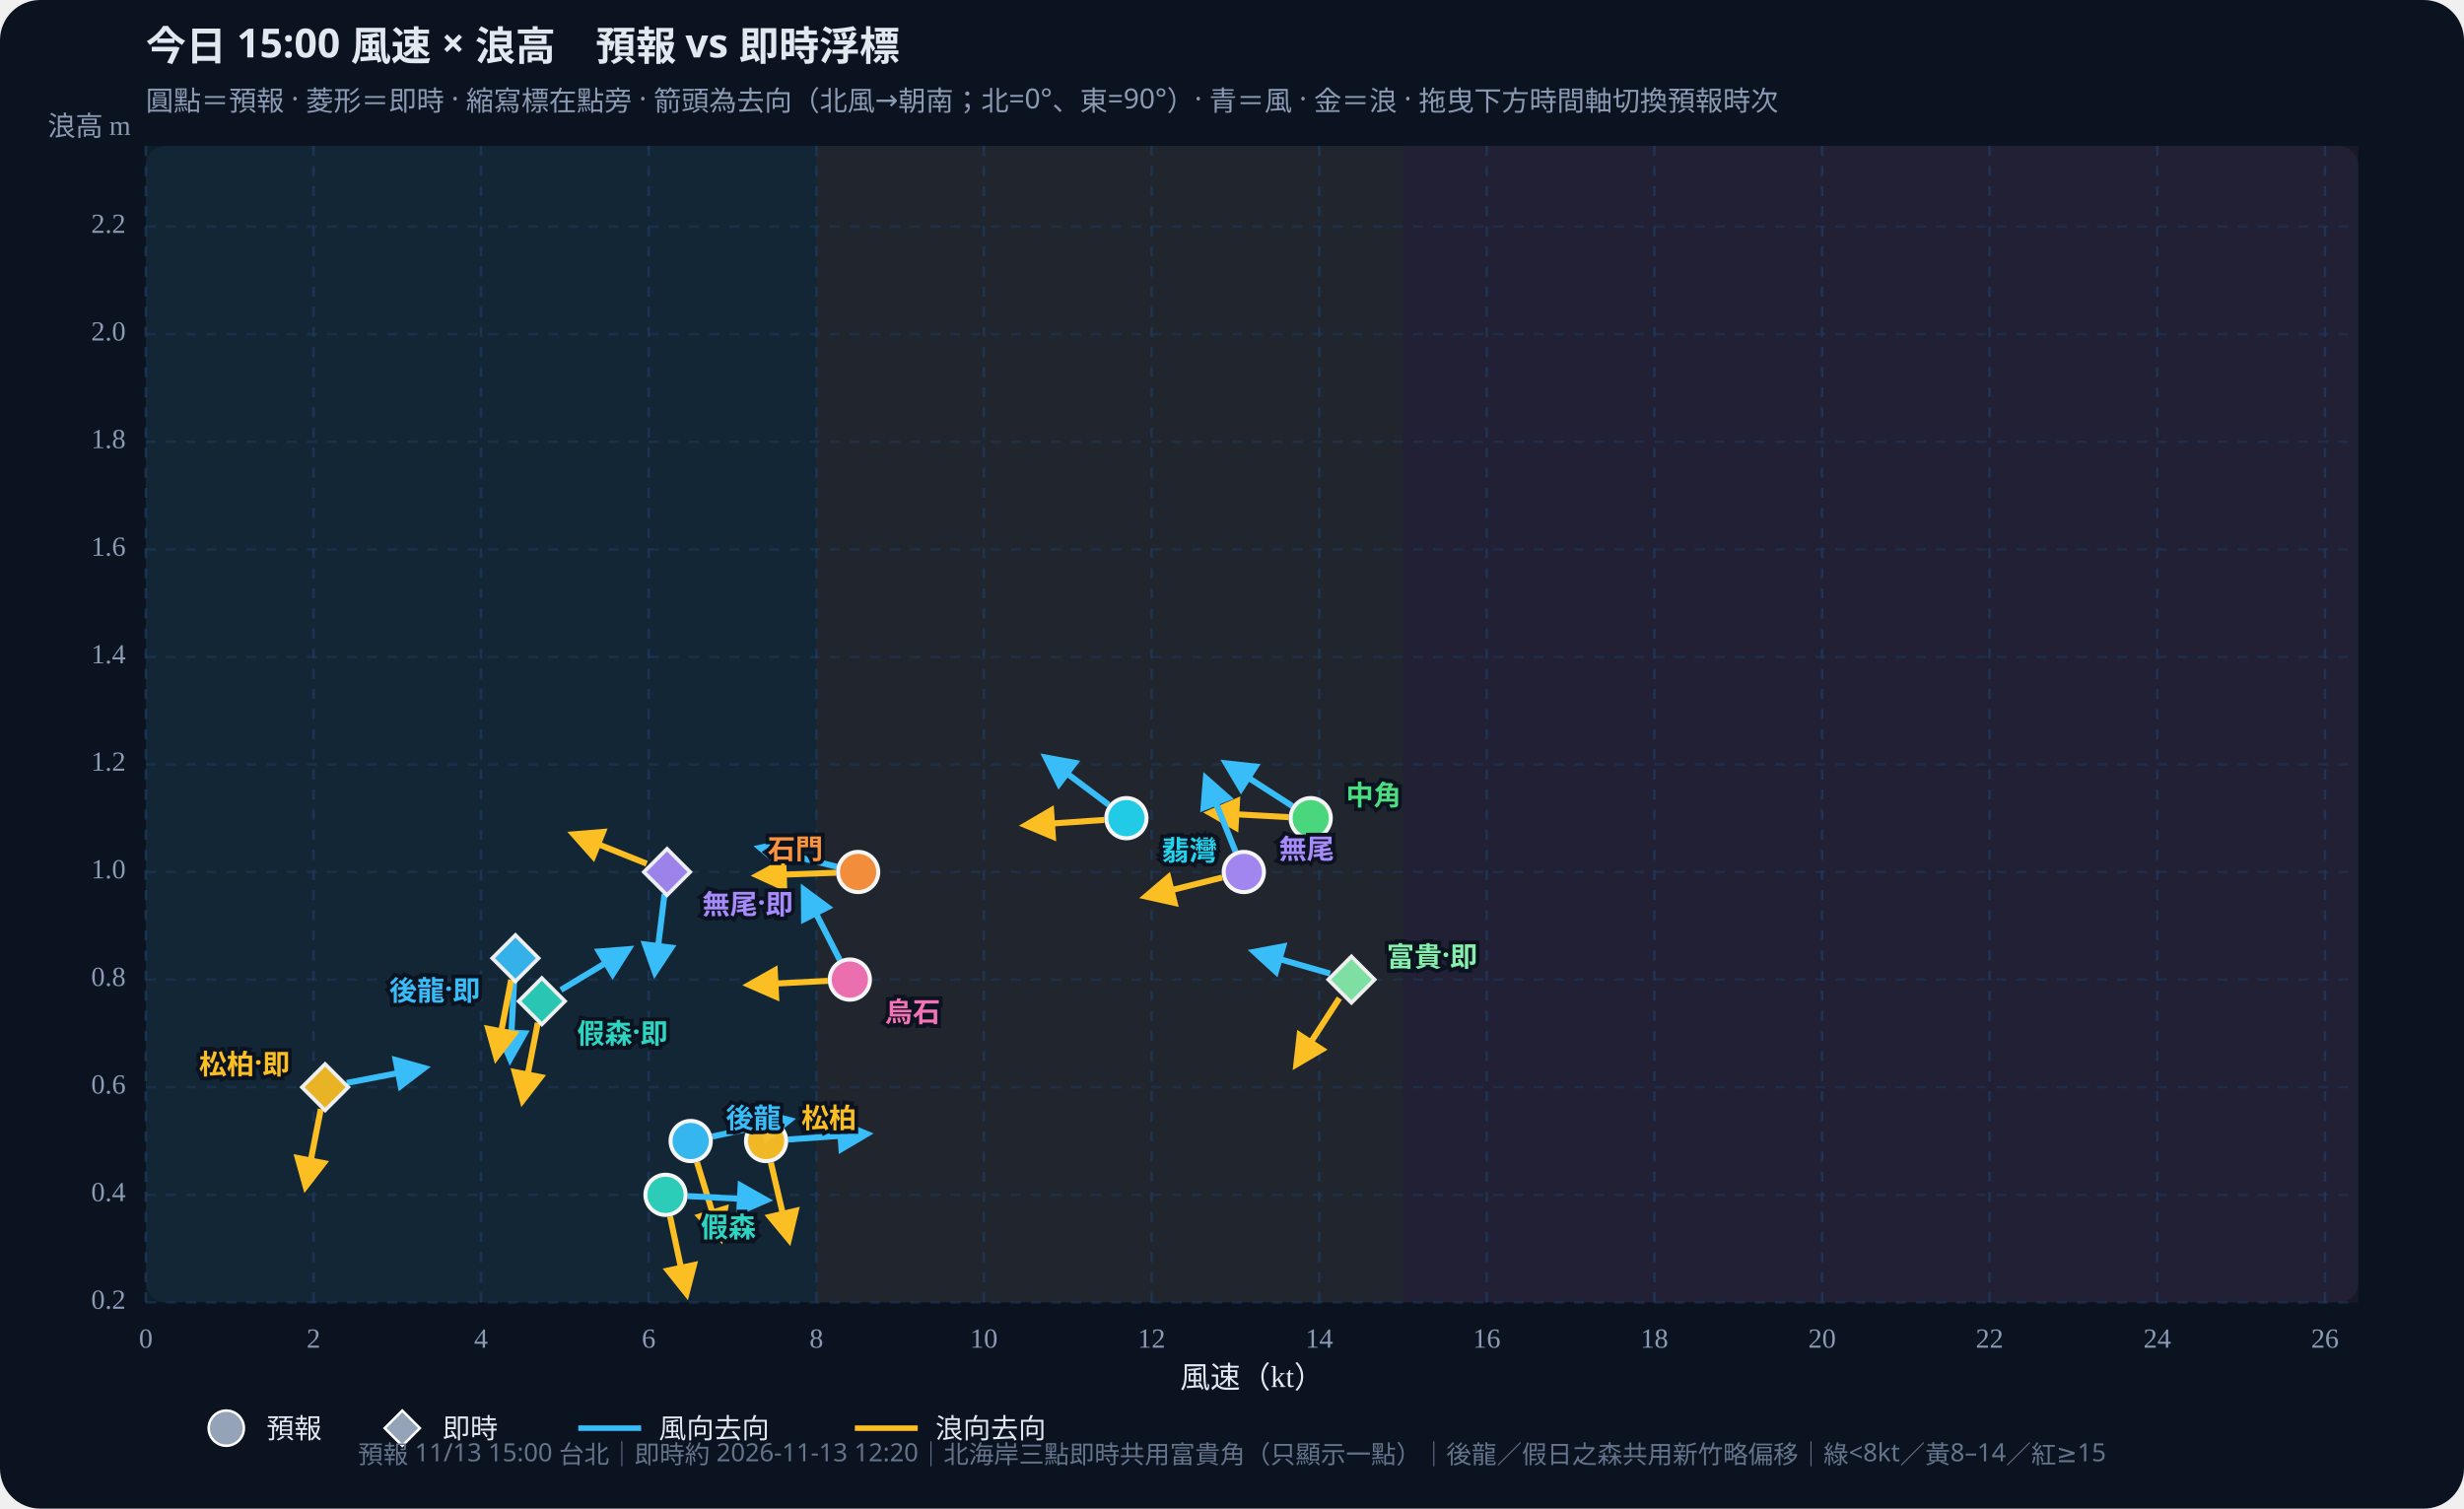
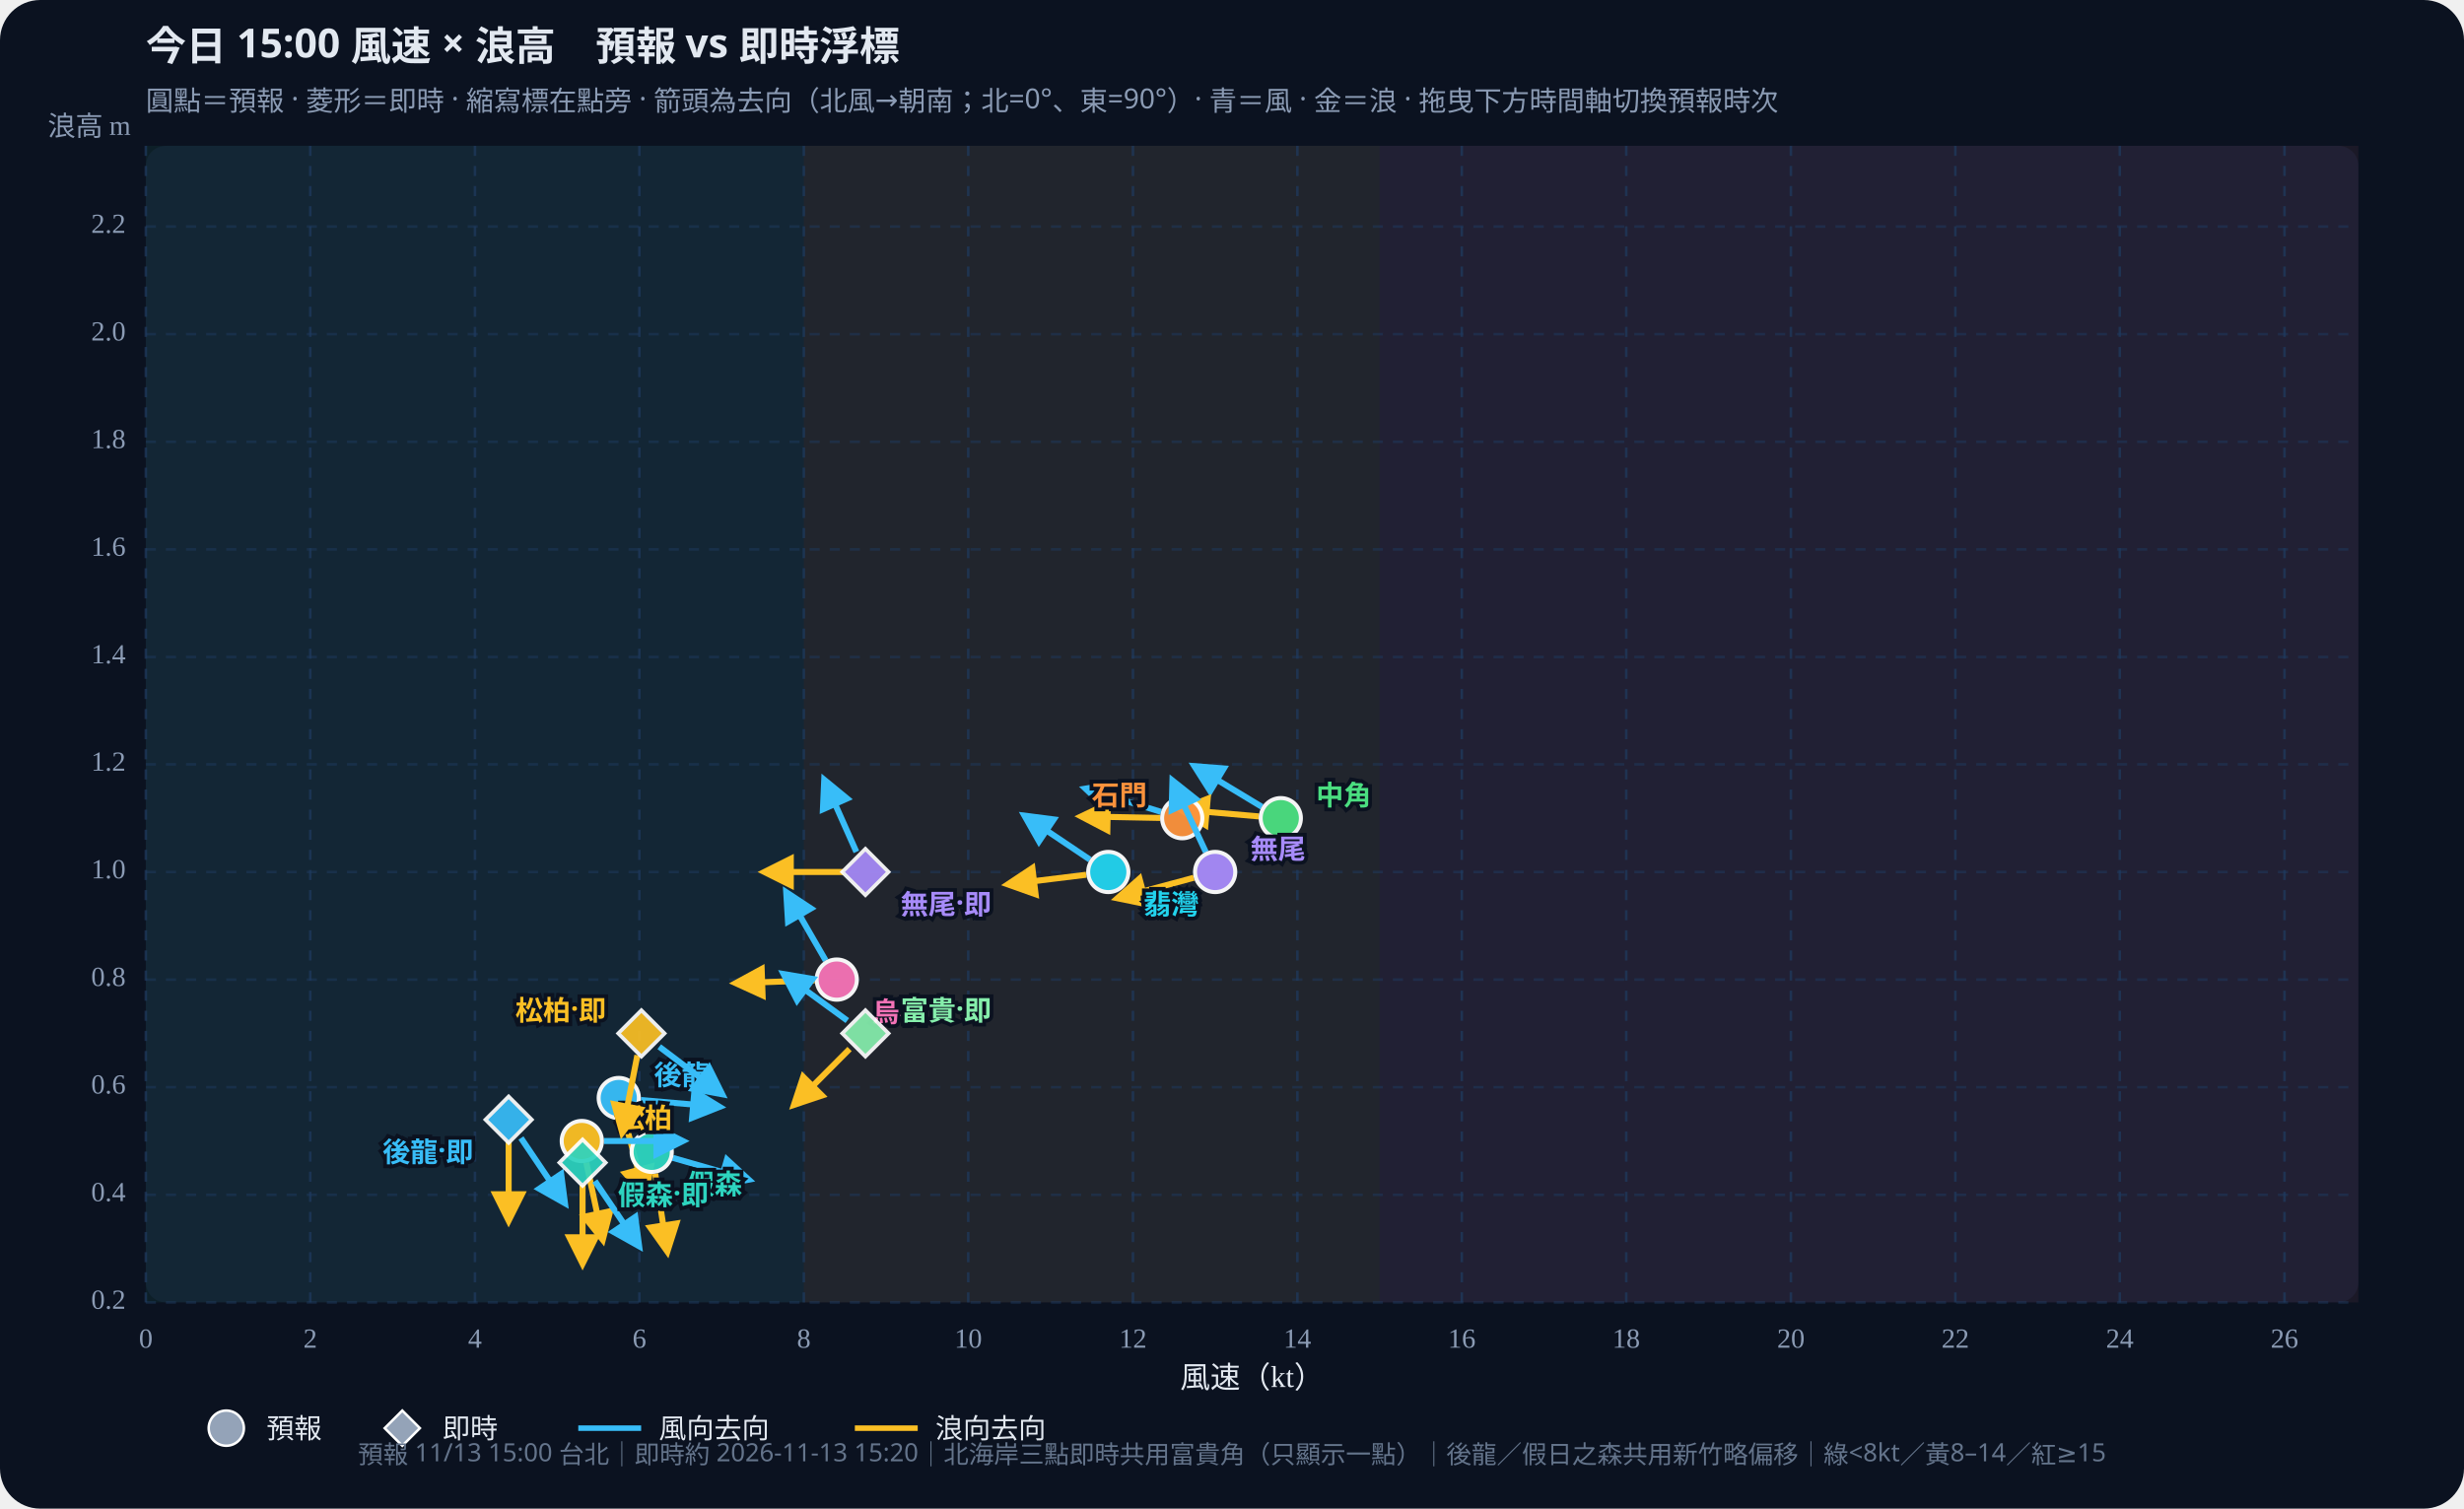
<svg xmlns="http://www.w3.org/2000/svg" id="wws-svg" viewBox="0 0 980 600" role="img" aria-label="風速與浪高散佈圖，可拖曳時間軸切換預報時次" style="width:100%;height:auto;display:block">
  <rect width="980" height="600" fill="#0b1220" rx="16" />
  <rect x="58" y="58" width="880" height="460" fill="#111a2e" rx="8" />
-   <rect x="58.0" y="58" width="266.7" height="460" fill="#34d399" opacity="0.07" />
-   <rect x="324.7" y="58" width="233.3" height="460" fill="#fbbf24" opacity="0.07" />
-   <rect x="558.0" y="58" width="380.0" height="460" fill="#fb7185" opacity="0.07" />
+   <rect x="58.0" y="58" width="261.7" height="460" fill="#34d399" opacity="0.07" />
+   <rect x="319.7" y="58" width="229.0" height="460" fill="#fbbf24" opacity="0.07" />
+   <rect x="548.7" y="58" width="389.3" height="460" fill="#fb7185" opacity="0.07" />
  <defs>
    <marker id="arrow-38bdf8" viewBox="0 0 10 10" refX="8" refY="5" markerWidth="6" markerHeight="6" orient="auto-start-reverse">
      <path d="M0,0 L10,5 L0,10 z" fill="#38bdf8" />
    </marker>
    <marker id="arrow-fbbf24" viewBox="0 0 10 10" refX="8" refY="5" markerWidth="6" markerHeight="6" orient="auto-start-reverse">
      <path d="M0,0 L10,5 L0,10 z" fill="#fbbf24" />
    </marker>
  </defs>
  <text id="wws-title" x="58" y="24" fill="#e2e8f0" font-size="16" font-weight="700" font-family="Noto Sans TC,system-ui,sans-serif">今日 15:00 風速 × 浪高　預報 vs 即時浮標</text>
  <text x="58" y="44" fill="#8b9bb4" font-size="11" font-family="Noto Sans TC,system-ui,sans-serif">圓點＝預報 · 菱形＝即時 · 縮寫標在點旁 · 箭頭為去向（北風→朝南；北=0°、東=90°）· 青＝風 · 金＝浪 · 拖曳下方時間軸切換預報時次</text>
  <line x1="58.0" y1="58" x2="58.0" y2="518" stroke="#1e3a5f" stroke-dasharray="4 4" opacity="0.7" />
  <text x="58.0" y="536" text-anchor="middle" fill="#8b9bb4" font-size="11">0</text>
-   <line x1="124.7" y1="58" x2="124.7" y2="518" stroke="#1e3a5f" stroke-dasharray="4 4" opacity="0.7" />
-   <text x="124.7" y="536" text-anchor="middle" fill="#8b9bb4" font-size="11">2</text>
-   <line x1="191.3" y1="58" x2="191.3" y2="518" stroke="#1e3a5f" stroke-dasharray="4 4" opacity="0.7" />
-   <text x="191.3" y="536" text-anchor="middle" fill="#8b9bb4" font-size="11">4</text>
-   <line x1="258.0" y1="58" x2="258.0" y2="518" stroke="#1e3a5f" stroke-dasharray="4 4" opacity="0.7" />
-   <text x="258.0" y="536" text-anchor="middle" fill="#8b9bb4" font-size="11">6</text>
-   <line x1="324.7" y1="58" x2="324.7" y2="518" stroke="#1e3a5f" stroke-dasharray="4 4" opacity="0.7" />
-   <text x="324.7" y="536" text-anchor="middle" fill="#8b9bb4" font-size="11">8</text>
-   <line x1="391.3" y1="58" x2="391.3" y2="518" stroke="#1e3a5f" stroke-dasharray="4 4" opacity="0.7" />
-   <text x="391.3" y="536" text-anchor="middle" fill="#8b9bb4" font-size="11">10</text>
-   <line x1="458.0" y1="58" x2="458.0" y2="518" stroke="#1e3a5f" stroke-dasharray="4 4" opacity="0.7" />
-   <text x="458.0" y="536" text-anchor="middle" fill="#8b9bb4" font-size="11">12</text>
-   <line x1="524.7" y1="58" x2="524.7" y2="518" stroke="#1e3a5f" stroke-dasharray="4 4" opacity="0.7" />
-   <text x="524.7" y="536" text-anchor="middle" fill="#8b9bb4" font-size="11">14</text>
-   <line x1="591.3" y1="58" x2="591.3" y2="518" stroke="#1e3a5f" stroke-dasharray="4 4" opacity="0.7" />
-   <text x="591.3" y="536" text-anchor="middle" fill="#8b9bb4" font-size="11">16</text>
-   <line x1="658.0" y1="58" x2="658.0" y2="518" stroke="#1e3a5f" stroke-dasharray="4 4" opacity="0.7" />
-   <text x="658.0" y="536" text-anchor="middle" fill="#8b9bb4" font-size="11">18</text>
-   <line x1="724.7" y1="58" x2="724.7" y2="518" stroke="#1e3a5f" stroke-dasharray="4 4" opacity="0.7" />
-   <text x="724.7" y="536" text-anchor="middle" fill="#8b9bb4" font-size="11">20</text>
-   <line x1="791.3" y1="58" x2="791.3" y2="518" stroke="#1e3a5f" stroke-dasharray="4 4" opacity="0.7" />
-   <text x="791.3" y="536" text-anchor="middle" fill="#8b9bb4" font-size="11">22</text>
-   <line x1="858.0" y1="58" x2="858.0" y2="518" stroke="#1e3a5f" stroke-dasharray="4 4" opacity="0.7" />
-   <text x="858.0" y="536" text-anchor="middle" fill="#8b9bb4" font-size="11">24</text>
-   <line x1="924.7" y1="58" x2="924.7" y2="518" stroke="#1e3a5f" stroke-dasharray="4 4" opacity="0.7" />
-   <text x="924.7" y="536" text-anchor="middle" fill="#8b9bb4" font-size="11">26</text>
+   <line x1="123.4" y1="58" x2="123.4" y2="518" stroke="#1e3a5f" stroke-dasharray="4 4" opacity="0.7" />
+   <text x="123.4" y="536" text-anchor="middle" fill="#8b9bb4" font-size="11">2</text>
+   <line x1="188.9" y1="58" x2="188.9" y2="518" stroke="#1e3a5f" stroke-dasharray="4 4" opacity="0.7" />
+   <text x="188.9" y="536" text-anchor="middle" fill="#8b9bb4" font-size="11">4</text>
+   <line x1="254.3" y1="58" x2="254.3" y2="518" stroke="#1e3a5f" stroke-dasharray="4 4" opacity="0.7" />
+   <text x="254.3" y="536" text-anchor="middle" fill="#8b9bb4" font-size="11">6</text>
+   <line x1="319.7" y1="58" x2="319.7" y2="518" stroke="#1e3a5f" stroke-dasharray="4 4" opacity="0.7" />
+   <text x="319.7" y="536" text-anchor="middle" fill="#8b9bb4" font-size="11">8</text>
+   <line x1="385.1" y1="58" x2="385.1" y2="518" stroke="#1e3a5f" stroke-dasharray="4 4" opacity="0.7" />
+   <text x="385.1" y="536" text-anchor="middle" fill="#8b9bb4" font-size="11">10</text>
+   <line x1="450.6" y1="58" x2="450.6" y2="518" stroke="#1e3a5f" stroke-dasharray="4 4" opacity="0.7" />
+   <text x="450.6" y="536" text-anchor="middle" fill="#8b9bb4" font-size="11">12</text>
+   <line x1="516.0" y1="58" x2="516.0" y2="518" stroke="#1e3a5f" stroke-dasharray="4 4" opacity="0.7" />
+   <text x="516.0" y="536" text-anchor="middle" fill="#8b9bb4" font-size="11">14</text>
+   <line x1="581.4" y1="58" x2="581.4" y2="518" stroke="#1e3a5f" stroke-dasharray="4 4" opacity="0.7" />
+   <text x="581.4" y="536" text-anchor="middle" fill="#8b9bb4" font-size="11">16</text>
+   <line x1="646.8" y1="58" x2="646.8" y2="518" stroke="#1e3a5f" stroke-dasharray="4 4" opacity="0.7" />
+   <text x="646.8" y="536" text-anchor="middle" fill="#8b9bb4" font-size="11">18</text>
+   <line x1="712.3" y1="58" x2="712.3" y2="518" stroke="#1e3a5f" stroke-dasharray="4 4" opacity="0.7" />
+   <text x="712.3" y="536" text-anchor="middle" fill="#8b9bb4" font-size="11">20</text>
+   <line x1="777.7" y1="58" x2="777.7" y2="518" stroke="#1e3a5f" stroke-dasharray="4 4" opacity="0.7" />
+   <text x="777.7" y="536" text-anchor="middle" fill="#8b9bb4" font-size="11">22</text>
+   <line x1="843.1" y1="58" x2="843.1" y2="518" stroke="#1e3a5f" stroke-dasharray="4 4" opacity="0.7" />
+   <text x="843.1" y="536" text-anchor="middle" fill="#8b9bb4" font-size="11">24</text>
+   <line x1="908.6" y1="58" x2="908.6" y2="518" stroke="#1e3a5f" stroke-dasharray="4 4" opacity="0.7" />
+   <text x="908.6" y="536" text-anchor="middle" fill="#8b9bb4" font-size="11">26</text>
  <line x1="58" y1="518.0" x2="938" y2="518.0" stroke="#1e3a5f" stroke-dasharray="4 4" opacity="0.5" />
  <text x="50" y="518.0" text-anchor="end" dominant-baseline="middle" fill="#8b9bb4" font-size="11">0.2</text>
  <line x1="58" y1="475.2" x2="938" y2="475.2" stroke="#1e3a5f" stroke-dasharray="4 4" opacity="0.5" />
  <text x="50" y="475.2" text-anchor="end" dominant-baseline="middle" fill="#8b9bb4" font-size="11">0.4</text>
  <line x1="58" y1="432.4" x2="938" y2="432.4" stroke="#1e3a5f" stroke-dasharray="4 4" opacity="0.5" />
  <text x="50" y="432.4" text-anchor="end" dominant-baseline="middle" fill="#8b9bb4" font-size="11">0.6</text>
  <line x1="58" y1="389.6" x2="938" y2="389.6" stroke="#1e3a5f" stroke-dasharray="4 4" opacity="0.5" />
  <text x="50" y="389.6" text-anchor="end" dominant-baseline="middle" fill="#8b9bb4" font-size="11">0.8</text>
  <line x1="58" y1="346.8" x2="938" y2="346.8" stroke="#1e3a5f" stroke-dasharray="4 4" opacity="0.5" />
  <text x="50" y="346.8" text-anchor="end" dominant-baseline="middle" fill="#8b9bb4" font-size="11">1.0</text>
  <line x1="58" y1="304.0" x2="938" y2="304.0" stroke="#1e3a5f" stroke-dasharray="4 4" opacity="0.5" />
  <text x="50" y="304.0" text-anchor="end" dominant-baseline="middle" fill="#8b9bb4" font-size="11">1.2</text>
  <line x1="58" y1="261.3" x2="938" y2="261.3" stroke="#1e3a5f" stroke-dasharray="4 4" opacity="0.5" />
  <text x="50" y="261.3" text-anchor="end" dominant-baseline="middle" fill="#8b9bb4" font-size="11">1.4</text>
  <line x1="58" y1="218.5" x2="938" y2="218.5" stroke="#1e3a5f" stroke-dasharray="4 4" opacity="0.5" />
  <text x="50" y="218.5" text-anchor="end" dominant-baseline="middle" fill="#8b9bb4" font-size="11">1.6</text>
  <line x1="58" y1="175.7" x2="938" y2="175.7" stroke="#1e3a5f" stroke-dasharray="4 4" opacity="0.5" />
  <text x="50" y="175.7" text-anchor="end" dominant-baseline="middle" fill="#8b9bb4" font-size="11">1.8</text>
  <line x1="58" y1="132.9" x2="938" y2="132.9" stroke="#1e3a5f" stroke-dasharray="4 4" opacity="0.5" />
  <text x="50" y="132.9" text-anchor="end" dominant-baseline="middle" fill="#8b9bb4" font-size="11">2.0</text>
  <line x1="58" y1="90.1" x2="938" y2="90.1" stroke="#1e3a5f" stroke-dasharray="4 4" opacity="0.5" />
  <text x="50" y="90.1" text-anchor="end" dominant-baseline="middle" fill="#8b9bb4" font-size="11">2.2</text>
  <text x="498" y="552" text-anchor="middle" fill="#e2e8f0" font-size="12">風速（kt）</text>
  <text x="52" y="54" text-anchor="end" fill="#8b9bb4" font-size="11">浪高 m</text>
  <g id="wws-forecast-layer">
-     <line x1="283.3" y1="452.0" x2="313.8" y2="445.5" stroke="#38bdf8" stroke-width="2.4" marker-end="url(#arrow-38bdf8)" />
-     <line x1="277.2" y1="462.2" x2="286.4" y2="492.1" stroke="#fbbf24" stroke-width="2.4" marker-end="url(#arrow-fbbf24)" />
-     <circle cx="274.7" cy="453.8" r="8.0" fill="#38bdf8" stroke="#fff" stroke-width="1.6" opacity="0.95" />
-     <line x1="273.5" y1="475.7" x2="304.6" y2="477.3" stroke="#38bdf8" stroke-width="2.4" marker-end="url(#arrow-38bdf8)" />
-     <line x1="266.5" y1="483.8" x2="273.0" y2="514.3" stroke="#fbbf24" stroke-width="2.4" marker-end="url(#arrow-fbbf24)" />
-     <circle cx="264.7" cy="475.2" r="8.0" fill="#2dd4bf" stroke="#fff" stroke-width="1.6" opacity="0.95" />
-     <line x1="313.4" y1="453.2" x2="344.6" y2="451.0" stroke="#38bdf8" stroke-width="2.4" marker-end="url(#arrow-38bdf8)" />
-     <line x1="306.6" y1="462.4" x2="313.7" y2="492.8" stroke="#fbbf24" stroke-width="2.4" marker-end="url(#arrow-fbbf24)" />
-     <circle cx="304.7" cy="453.8" r="8.0" fill="#fbbf24" stroke="#fff" stroke-width="1.6" opacity="0.95" />
-     <line x1="514.0" y1="320.6" x2="487.8" y2="303.7" stroke="#38bdf8" stroke-width="2.4" marker-end="url(#arrow-38bdf8)" />
-     <line x1="512.5" y1="325.0" x2="481.4" y2="323.3" stroke="#fbbf24" stroke-width="2.4" marker-end="url(#arrow-fbbf24)" />
-     <circle cx="521.3" cy="325.4" r="8.0" fill="#4ade80" stroke="#fff" stroke-width="1.6" opacity="0.95" />
-     <line x1="441.0" y1="320.1" x2="416.1" y2="301.4" stroke="#38bdf8" stroke-width="2.4" marker-end="url(#arrow-38bdf8)" />
-     <line x1="439.2" y1="326.1" x2="408.1" y2="328.2" stroke="#fbbf24" stroke-width="2.4" marker-end="url(#arrow-fbbf24)" />
-     <circle cx="448.0" cy="325.4" r="8.0" fill="#22d3ee" stroke="#fff" stroke-width="1.6" opacity="0.95" />
-     <line x1="332.8" y1="344.7" x2="302.5" y2="337.2" stroke="#38bdf8" stroke-width="2.4" marker-end="url(#arrow-38bdf8)" />
-     <line x1="332.5" y1="347.1" x2="301.4" y2="348.2" stroke="#fbbf24" stroke-width="2.4" marker-end="url(#arrow-fbbf24)" />
-     <circle cx="341.3" cy="346.8" r="8.0" fill="#fb923c" stroke="#fff" stroke-width="1.6" opacity="0.95" />
-     <line x1="491.4" y1="338.7" x2="479.7" y2="309.7" stroke="#38bdf8" stroke-width="2.4" marker-end="url(#arrow-38bdf8)" />
-     <line x1="486.1" y1="349.0" x2="455.9" y2="356.5" stroke="#fbbf24" stroke-width="2.4" marker-end="url(#arrow-fbbf24)" />
-     <circle cx="494.7" cy="346.8" r="8.0" fill="#a78bfa" stroke="#fff" stroke-width="1.6" opacity="0.95" />
-     <line x1="334.0" y1="381.8" x2="319.8" y2="354.0" stroke="#38bdf8" stroke-width="2.4" marker-end="url(#arrow-38bdf8)" />
-     <line x1="329.2" y1="390.1" x2="298.1" y2="391.7" stroke="#fbbf24" stroke-width="2.4" marker-end="url(#arrow-fbbf24)" />
-     <circle cx="338.0" cy="389.6" r="8.0" fill="#f472b6" stroke="#fff" stroke-width="1.6" opacity="0.95" />
-     <text x="288.7" y="443.8" text-anchor="start" dominant-baseline="central" fill="#38bdf8" font-size="11" font-weight="700" font-family="Noto Sans TC,system-ui,sans-serif" stroke="#0b1220" stroke-width="3" paint-order="stroke">後龍</text>
-     <text x="278.7" y="487.2" text-anchor="start" dominant-baseline="central" fill="#2dd4bf" font-size="11" font-weight="700" font-family="Noto Sans TC,system-ui,sans-serif" stroke="#0b1220" stroke-width="3" paint-order="stroke">假森</text>
-     <text x="318.7" y="443.8" text-anchor="start" dominant-baseline="central" fill="#fbbf24" font-size="11" font-weight="700" font-family="Noto Sans TC,system-ui,sans-serif" stroke="#0b1220" stroke-width="3" paint-order="stroke">松柏</text>
-     <text x="535.3" y="315.4" text-anchor="start" dominant-baseline="central" fill="#4ade80" font-size="11" font-weight="700" font-family="Noto Sans TC,system-ui,sans-serif" stroke="#0b1220" stroke-width="3" paint-order="stroke">中角</text>
-     <text x="462.0" y="337.4" text-anchor="start" dominant-baseline="central" fill="#22d3ee" font-size="11" font-weight="700" font-family="Noto Sans TC,system-ui,sans-serif" stroke="#0b1220" stroke-width="3" paint-order="stroke">翡灣</text>
-     <text x="327.3" y="336.8" text-anchor="end" dominant-baseline="central" fill="#fb923c" font-size="11" font-weight="700" font-family="Noto Sans TC,system-ui,sans-serif" stroke="#0b1220" stroke-width="3" paint-order="stroke">石門</text>
-     <text x="508.7" y="336.8" text-anchor="start" dominant-baseline="central" fill="#a78bfa" font-size="11" font-weight="700" font-family="Noto Sans TC,system-ui,sans-serif" stroke="#0b1220" stroke-width="3" paint-order="stroke">無尾</text>
-     <text x="352.0" y="401.6" text-anchor="start" dominant-baseline="central" fill="#f472b6" font-size="11" font-weight="700" font-family="Noto Sans TC,system-ui,sans-serif" stroke="#0b1220" stroke-width="3" paint-order="stroke">烏石</text>
+     <line x1="254.9" y1="437.5" x2="286.0" y2="440.2" stroke="#38bdf8" stroke-width="2.4" marker-end="url(#arrow-38bdf8)" />
+     <line x1="248.4" y1="445.2" x2="256.5" y2="475.3" stroke="#fbbf24" stroke-width="2.4" marker-end="url(#arrow-fbbf24)" />
+     <circle cx="246.1" cy="436.7" r="8.0" fill="#38bdf8" stroke="#fff" stroke-width="1.6" opacity="0.95" />
+     <line x1="267.6" y1="460.5" x2="297.6" y2="469.1" stroke="#38bdf8" stroke-width="2.4" marker-end="url(#arrow-38bdf8)" />
+     <line x1="260.6" y1="466.8" x2="265.4" y2="497.6" stroke="#fbbf24" stroke-width="2.4" marker-end="url(#arrow-fbbf24)" />
+     <circle cx="259.2" cy="458.1" r="8.0" fill="#2dd4bf" stroke="#fff" stroke-width="1.6" opacity="0.95" />
+     <line x1="240.2" y1="453.8" x2="271.4" y2="453.8" stroke="#38bdf8" stroke-width="2.4" marker-end="url(#arrow-38bdf8)" />
+     <line x1="233.2" y1="462.4" x2="239.7" y2="492.9" stroke="#fbbf24" stroke-width="2.4" marker-end="url(#arrow-fbbf24)" />
+     <circle cx="231.4" cy="453.8" r="8.0" fill="#fbbf24" stroke="#fff" stroke-width="1.6" opacity="0.95" />
+     <line x1="501.9" y1="320.9" x2="475.2" y2="304.8" stroke="#38bdf8" stroke-width="2.4" marker-end="url(#arrow-38bdf8)" />
+     <line x1="500.7" y1="324.7" x2="469.6" y2="322.0" stroke="#fbbf24" stroke-width="2.4" marker-end="url(#arrow-fbbf24)" />
+     <circle cx="509.4" cy="325.4" r="8.0" fill="#4ade80" stroke="#fff" stroke-width="1.6" opacity="0.95" />
+     <line x1="433.5" y1="341.9" x2="407.6" y2="324.5" stroke="#38bdf8" stroke-width="2.4" marker-end="url(#arrow-38bdf8)" />
+     <line x1="432.0" y1="347.9" x2="401.0" y2="351.7" stroke="#fbbf24" stroke-width="2.4" marker-end="url(#arrow-fbbf24)" />
+     <circle cx="440.8" cy="346.8" r="8.0" fill="#22d3ee" stroke="#fff" stroke-width="1.6" opacity="0.95" />
+     <line x1="461.8" y1="322.9" x2="431.9" y2="313.7" stroke="#38bdf8" stroke-width="2.4" marker-end="url(#arrow-38bdf8)" />
+     <line x1="461.4" y1="325.3" x2="430.2" y2="324.7" stroke="#fbbf24" stroke-width="2.4" marker-end="url(#arrow-fbbf24)" />
+     <circle cx="470.2" cy="325.4" r="8.0" fill="#fb923c" stroke="#fff" stroke-width="1.6" opacity="0.95" />
+     <line x1="479.6" y1="338.9" x2="466.4" y2="310.6" stroke="#38bdf8" stroke-width="2.4" marker-end="url(#arrow-38bdf8)" />
+     <line x1="474.8" y1="349.1" x2="444.6" y2="357.2" stroke="#fbbf24" stroke-width="2.4" marker-end="url(#arrow-fbbf24)" />
+     <circle cx="483.3" cy="346.8" r="8.0" fill="#a78bfa" stroke="#fff" stroke-width="1.6" opacity="0.95" />
+     <line x1="328.4" y1="382.0" x2="312.8" y2="355.0" stroke="#38bdf8" stroke-width="2.4" marker-end="url(#arrow-38bdf8)" />
+     <line x1="324.0" y1="389.9" x2="292.8" y2="391.0" stroke="#fbbf24" stroke-width="2.4" marker-end="url(#arrow-fbbf24)" />
+     <circle cx="332.8" cy="389.6" r="8.0" fill="#f472b6" stroke="#fff" stroke-width="1.6" opacity="0.95" />
+     <text x="260.1" y="426.7" text-anchor="start" dominant-baseline="central" fill="#38bdf8" font-size="11" font-weight="700" font-family="Noto Sans TC,system-ui,sans-serif" stroke="#0b1220" stroke-width="3" paint-order="stroke">後龍</text>
+     <text x="273.2" y="470.1" text-anchor="start" dominant-baseline="central" fill="#2dd4bf" font-size="11" font-weight="700" font-family="Noto Sans TC,system-ui,sans-serif" stroke="#0b1220" stroke-width="3" paint-order="stroke">假森</text>
+     <text x="245.4" y="443.8" text-anchor="start" dominant-baseline="central" fill="#fbbf24" font-size="11" font-weight="700" font-family="Noto Sans TC,system-ui,sans-serif" stroke="#0b1220" stroke-width="3" paint-order="stroke">松柏</text>
+     <text x="523.4" y="315.4" text-anchor="start" dominant-baseline="central" fill="#4ade80" font-size="11" font-weight="700" font-family="Noto Sans TC,system-ui,sans-serif" stroke="#0b1220" stroke-width="3" paint-order="stroke">中角</text>
+     <text x="454.8" y="358.8" text-anchor="start" dominant-baseline="central" fill="#22d3ee" font-size="11" font-weight="700" font-family="Noto Sans TC,system-ui,sans-serif" stroke="#0b1220" stroke-width="3" paint-order="stroke">翡灣</text>
+     <text x="456.2" y="315.4" text-anchor="end" dominant-baseline="central" fill="#fb923c" font-size="11" font-weight="700" font-family="Noto Sans TC,system-ui,sans-serif" stroke="#0b1220" stroke-width="3" paint-order="stroke">石門</text>
+     <text x="497.3" y="336.8" text-anchor="start" dominant-baseline="central" fill="#a78bfa" font-size="11" font-weight="700" font-family="Noto Sans TC,system-ui,sans-serif" stroke="#0b1220" stroke-width="3" paint-order="stroke">無尾</text>
+     <text x="346.8" y="401.6" text-anchor="start" dominant-baseline="central" fill="#f472b6" font-size="11" font-weight="700" font-family="Noto Sans TC,system-ui,sans-serif" stroke="#0b1220" stroke-width="3" paint-order="stroke">烏石</text>
  </g>
  <g id="wws-live-layer">
-     <line x1="204.5" y1="389.9" x2="202.9" y2="421.0" stroke="#38bdf8" stroke-width="2.4" marker-end="url(#arrow-38bdf8)" />
-     <line x1="203.3" y1="389.7" x2="197.4" y2="420.3" stroke="#fbbf24" stroke-width="2.4" marker-end="url(#arrow-fbbf24)" />
-     <polygon points="205.0,371.9 214.2,381.1 205.0,390.3 195.8,381.1" fill="#38bdf8" stroke="#fff" stroke-width="1.5" opacity="0.92" />
-     <line x1="223.1" y1="393.7" x2="249.8" y2="377.6" stroke="#38bdf8" stroke-width="2.4" marker-end="url(#arrow-38bdf8)" />
-     <line x1="213.9" y1="406.8" x2="207.9" y2="437.5" stroke="#fbbf24" stroke-width="2.4" marker-end="url(#arrow-fbbf24)" />
-     <polygon points="215.5,389.0 224.7,398.2 215.5,407.4 206.3,398.2" fill="#2dd4bf" stroke="#fff" stroke-width="1.5" opacity="0.92" />
-     <line x1="137.9" y1="430.7" x2="168.5" y2="424.8" stroke="#38bdf8" stroke-width="2.4" marker-end="url(#arrow-38bdf8)" />
-     <line x1="127.6" y1="441.1" x2="121.6" y2="471.7" stroke="#fbbf24" stroke-width="2.4" marker-end="url(#arrow-fbbf24)" />
-     <polygon points="129.3,423.2 138.5,432.4 129.3,441.6 120.1,432.4" fill="#fbbf24" stroke="#fff" stroke-width="1.5" opacity="0.92" />
-     <line x1="529.0" y1="387.2" x2="499.0" y2="378.6" stroke="#38bdf8" stroke-width="2.4" marker-end="url(#arrow-38bdf8)" />
-     <line x1="532.7" y1="397.0" x2="515.7" y2="423.2" stroke="#fbbf24" stroke-width="2.4" marker-end="url(#arrow-fbbf24)" />
-     <polygon points="537.5,380.4 546.7,389.6 537.5,398.8 528.3,389.6" fill="#86efac" stroke="#fff" stroke-width="1.5" opacity="0.92" />
-     <line x1="264.3" y1="355.6" x2="260.5" y2="386.5" stroke="#38bdf8" stroke-width="2.4" marker-end="url(#arrow-38bdf8)" />
-     <line x1="257.2" y1="343.5" x2="228.3" y2="331.9" stroke="#fbbf24" stroke-width="2.4" marker-end="url(#arrow-fbbf24)" />
-     <polygon points="265.3,337.6 274.5,346.8 265.3,356.0 256.1,346.8" fill="#a78bfa" stroke="#fff" stroke-width="1.5" opacity="0.92" />
-     <text x="191.0" y="393.1" text-anchor="end" dominant-baseline="central" fill="#38bdf8" font-size="11" font-weight="700" font-family="Noto Sans TC,system-ui,sans-serif" stroke="#0b1220" stroke-width="3" paint-order="stroke">後龍·即</text>
-     <text x="229.5" y="410.2" text-anchor="start" dominant-baseline="central" fill="#2dd4bf" font-size="11" font-weight="700" font-family="Noto Sans TC,system-ui,sans-serif" stroke="#0b1220" stroke-width="3" paint-order="stroke">假森·即</text>
-     <text x="115.3" y="422.4" text-anchor="end" dominant-baseline="central" fill="#fbbf24" font-size="11" font-weight="700" font-family="Noto Sans TC,system-ui,sans-serif" stroke="#0b1220" stroke-width="3" paint-order="stroke">松柏·即</text>
-     <text x="551.5" y="379.6" text-anchor="start" dominant-baseline="central" fill="#86efac" font-size="11" font-weight="700" font-family="Noto Sans TC,system-ui,sans-serif" stroke="#0b1220" stroke-width="3" paint-order="stroke">富貴·即</text>
-     <text x="279.3" y="358.8" text-anchor="start" dominant-baseline="central" fill="#a78bfa" font-size="11" font-weight="700" font-family="Noto Sans TC,system-ui,sans-serif" stroke="#0b1220" stroke-width="3" paint-order="stroke">無尾·即</text>
+     <line x1="207.2" y1="452.6" x2="224.6" y2="478.4" stroke="#38bdf8" stroke-width="2.4" marker-end="url(#arrow-38bdf8)" />
+     <line x1="202.3" y1="454.1" x2="202.3" y2="485.3" stroke="#fbbf24" stroke-width="2.4" marker-end="url(#arrow-fbbf24)" />
+     <polygon points="202.3,436.1 211.5,445.3 202.3,454.5 193.1,445.3" fill="#38bdf8" stroke="#fff" stroke-width="1.5" opacity="0.92" />
+     <line x1="236.6" y1="469.7" x2="254.1" y2="495.5" stroke="#38bdf8" stroke-width="2.4" marker-end="url(#arrow-38bdf8)" />
+     <line x1="231.7" y1="471.2" x2="231.7" y2="502.4" stroke="#fbbf24" stroke-width="2.4" marker-end="url(#arrow-fbbf24)" />
+     <polygon points="231.7,453.2 240.9,462.4 231.7,471.6 222.5,462.4" fill="#2dd4bf" stroke="#fff" stroke-width="1.5" opacity="0.92" />
+     <line x1="262.2" y1="416.3" x2="287.1" y2="435.1" stroke="#38bdf8" stroke-width="2.4" marker-end="url(#arrow-38bdf8)" />
+     <line x1="253.5" y1="419.7" x2="247.5" y2="450.3" stroke="#fbbf24" stroke-width="2.4" marker-end="url(#arrow-fbbf24)" />
+     <polygon points="255.1,401.8 264.3,411.0 255.1,420.2 245.9,411.0" fill="#fbbf24" stroke="#fff" stroke-width="1.5" opacity="0.92" />
+     <line x1="337.0" y1="405.9" x2="311.8" y2="387.5" stroke="#38bdf8" stroke-width="2.4" marker-end="url(#arrow-38bdf8)" />
+     <line x1="337.9" y1="417.2" x2="315.9" y2="439.3" stroke="#fbbf24" stroke-width="2.4" marker-end="url(#arrow-fbbf24)" />
+     <polygon points="344.2,401.8 353.4,411.0 344.2,420.2 335.0,411.0" fill="#86efac" stroke="#fff" stroke-width="1.5" opacity="0.92" />
+     <line x1="340.6" y1="338.8" x2="327.9" y2="310.3" stroke="#38bdf8" stroke-width="2.4" marker-end="url(#arrow-38bdf8)" />
+     <line x1="335.4" y1="346.8" x2="304.2" y2="346.8" stroke="#fbbf24" stroke-width="2.4" marker-end="url(#arrow-fbbf24)" />
+     <polygon points="344.2,337.6 353.4,346.8 344.2,356.0 335.0,346.8" fill="#a78bfa" stroke="#fff" stroke-width="1.5" opacity="0.92" />
+     <text x="188.3" y="457.3" text-anchor="end" dominant-baseline="central" fill="#38bdf8" font-size="11" font-weight="700" font-family="Noto Sans TC,system-ui,sans-serif" stroke="#0b1220" stroke-width="3" paint-order="stroke">後龍·即</text>
+     <text x="245.7" y="474.4" text-anchor="start" dominant-baseline="central" fill="#2dd4bf" font-size="11" font-weight="700" font-family="Noto Sans TC,system-ui,sans-serif" stroke="#0b1220" stroke-width="3" paint-order="stroke">假森·即</text>
+     <text x="241.1" y="401.0" text-anchor="end" dominant-baseline="central" fill="#fbbf24" font-size="11" font-weight="700" font-family="Noto Sans TC,system-ui,sans-serif" stroke="#0b1220" stroke-width="3" paint-order="stroke">松柏·即</text>
+     <text x="358.2" y="401.0" text-anchor="start" dominant-baseline="central" fill="#86efac" font-size="11" font-weight="700" font-family="Noto Sans TC,system-ui,sans-serif" stroke="#0b1220" stroke-width="3" paint-order="stroke">富貴·即</text>
+     <text x="358.2" y="358.8" text-anchor="start" dominant-baseline="central" fill="#a78bfa" font-size="11" font-weight="700" font-family="Noto Sans TC,system-ui,sans-serif" stroke="#0b1220" stroke-width="3" paint-order="stroke">無尾·即</text>
  </g>
  <circle cx="90" cy="568" r="7" fill="#94a3b8" stroke="#fff" />
  <text x="106" y="572" fill="#e2e8f0" font-size="11" font-family="Noto Sans TC,system-ui,sans-serif">預報</text>
  <polygon points="160,561 167,568 160,575 153,568" fill="#94a3b8" stroke="#fff" />
  <text x="176" y="572" fill="#e2e8f0" font-size="11" font-family="Noto Sans TC,system-ui,sans-serif">即時</text>
  <line x1="230" y1="568" x2="255" y2="568" stroke="#38bdf8" stroke-width="2.2" />
  <text x="262" y="572" fill="#e2e8f0" font-size="11" font-family="Noto Sans TC,system-ui,sans-serif">風向去向</text>
  <line x1="340" y1="568" x2="365" y2="568" stroke="#fbbf24" stroke-width="2.2" />
  <text x="372" y="572" fill="#e2e8f0" font-size="11" font-family="Noto Sans TC,system-ui,sans-serif">浪向去向</text>
-   <text id="wws-foot" x="490" y="582" text-anchor="middle" fill="#64748b" font-size="10" font-family="Noto Sans TC,system-ui,sans-serif">預報 11/13 15:00 台北｜即時約 2026-11-13 12:20｜北海岸三點即時共用富貴角（只顯示一點）｜後龍／假日之森共用新竹略偏移｜綠&lt;8kt／黃8–14／紅≥15</text>
+   <text id="wws-foot" x="490" y="582" text-anchor="middle" fill="#64748b" font-size="10" font-family="Noto Sans TC,system-ui,sans-serif">預報 11/13 15:00 台北｜即時約 2026-11-13 15:20｜北海岸三點即時共用富貴角（只顯示一點）｜後龍／假日之森共用新竹略偏移｜綠&lt;8kt／黃8–14／紅≥15</text>
</svg>
